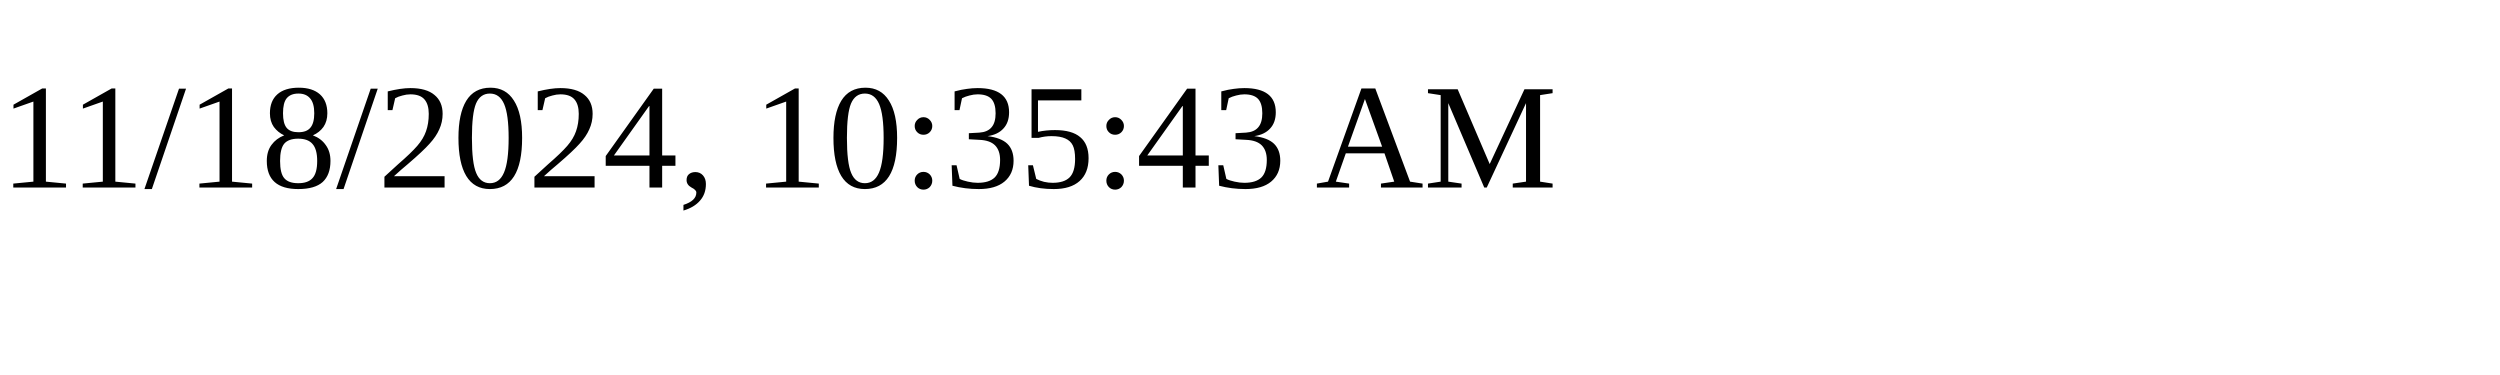
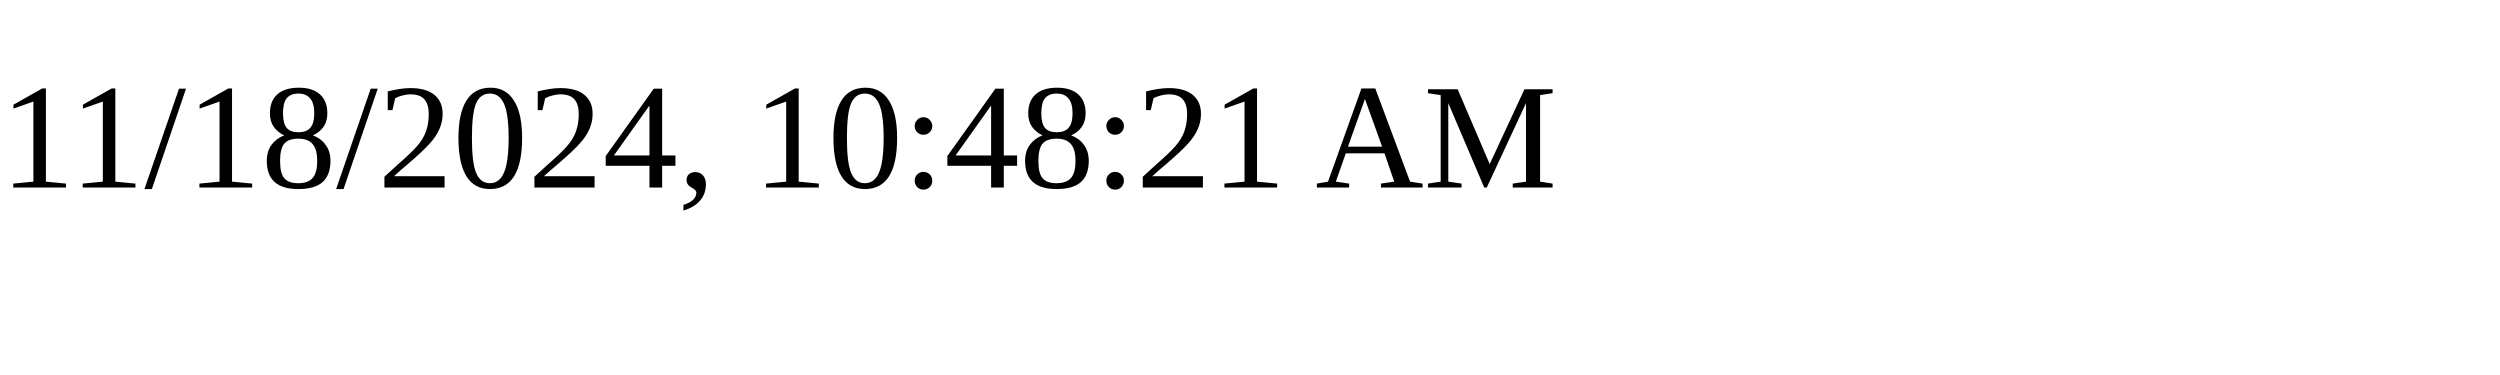
<svg xmlns="http://www.w3.org/2000/svg" height="30" width="200">
-   <text x="0" y="15">11/18/2024, 10:35:43 AM</text>
+   <text x="0" y="15">11/18/2024, 10:48:21 AM</text>
</svg>
